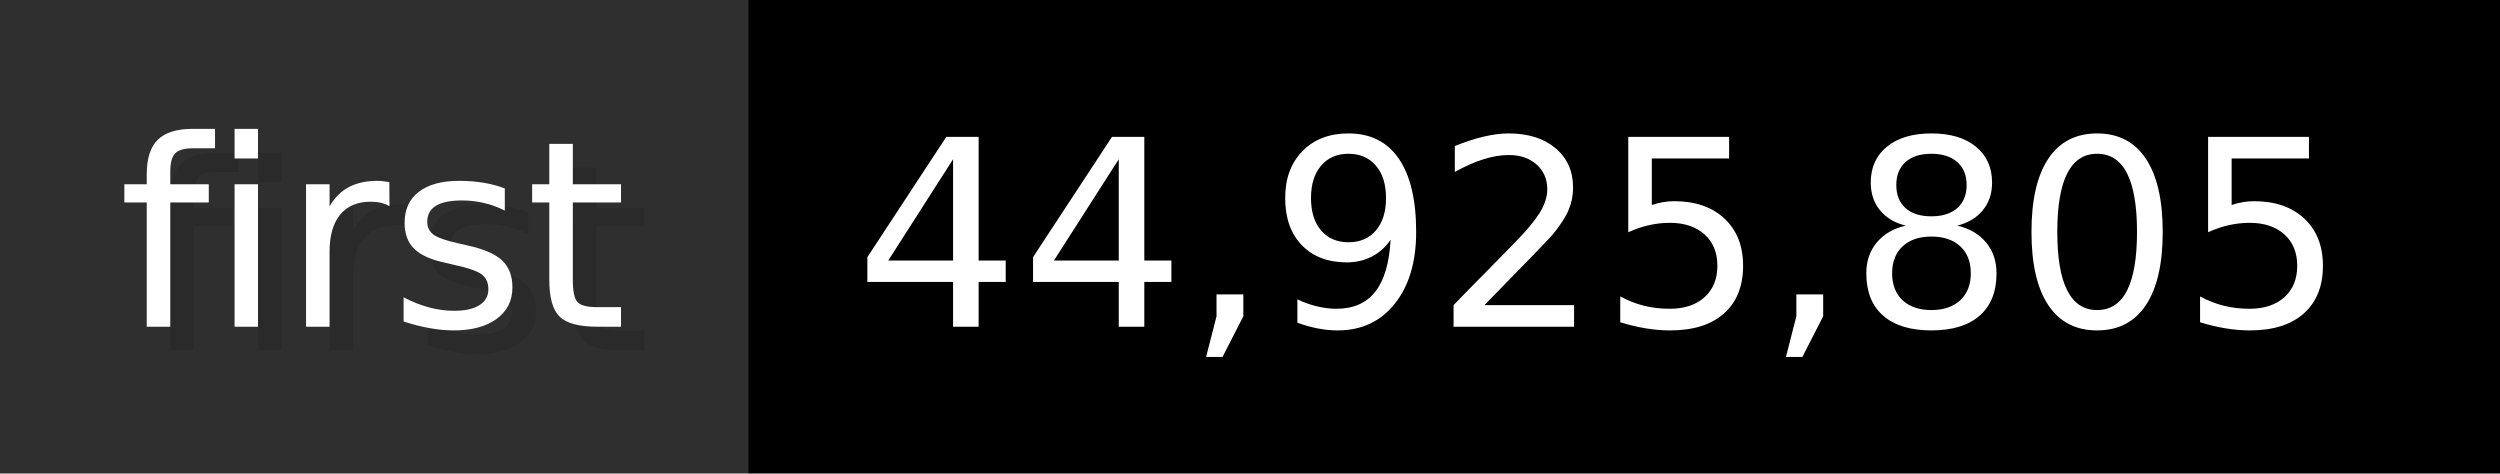
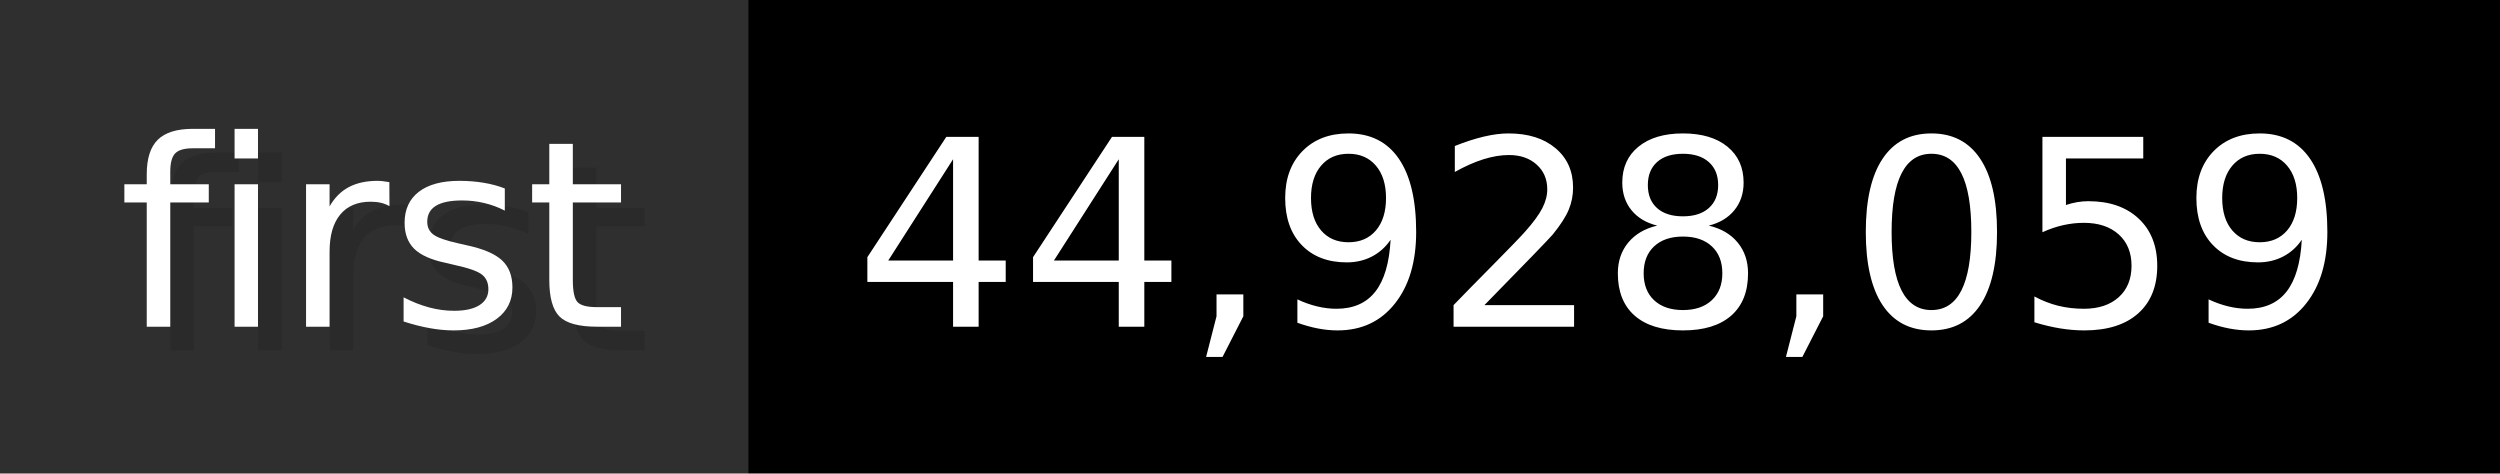
- <svg xmlns="http://www.w3.org/2000/svg" width="105.6" height="20" viewBox="0 0 1056 200" role="img" aria-label="first: 44,925,805">
+ <svg xmlns="http://www.w3.org/2000/svg" width="105.6" height="20" viewBox="0 0 1056 200" role="img" aria-label="first: 44,928,059">
  <g>
    <rect fill="#2F2F2F" width="316" height="200" />
    <rect fill="#" x="316" width="740" height="200" />
  </g>
  <g aria-hidden="true" fill="#fff" text-anchor="start" font-family="Verdana,DejaVu Sans,sans-serif" font-size="110">
    <text x="60" y="148" textLength="216" fill="#000" opacity="0.1">first</text>
    <text x="50" y="138" textLength="216">first</text>
-     <text x="371" y="148" textLength="640" fill="#000" opacity="0.1">44,925,805</text>
-     <text x="361" y="138" textLength="640">44,925,805</text>
+     <text x="371" y="148" textLength="640" fill="#000" opacity="0.1">44,928,059</text>
+     <text x="361" y="138" textLength="640">44,928,059</text>
  </g>
</svg>
